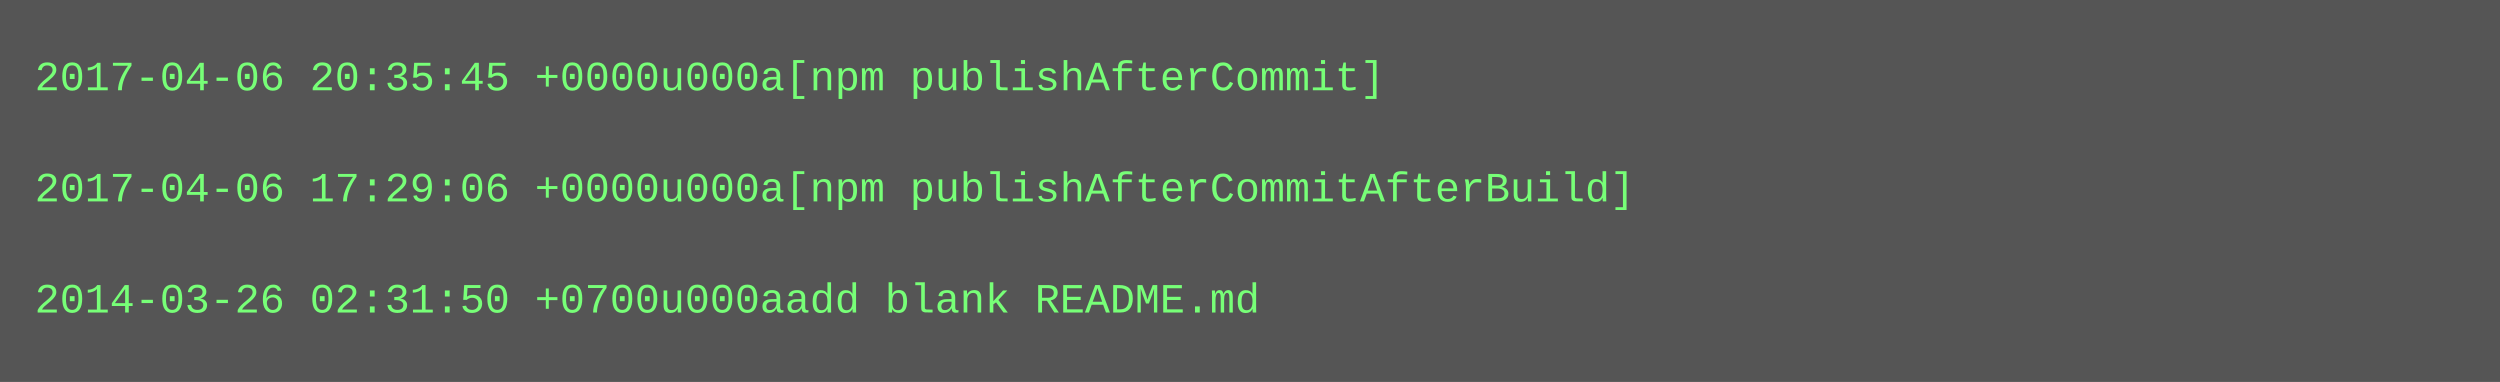
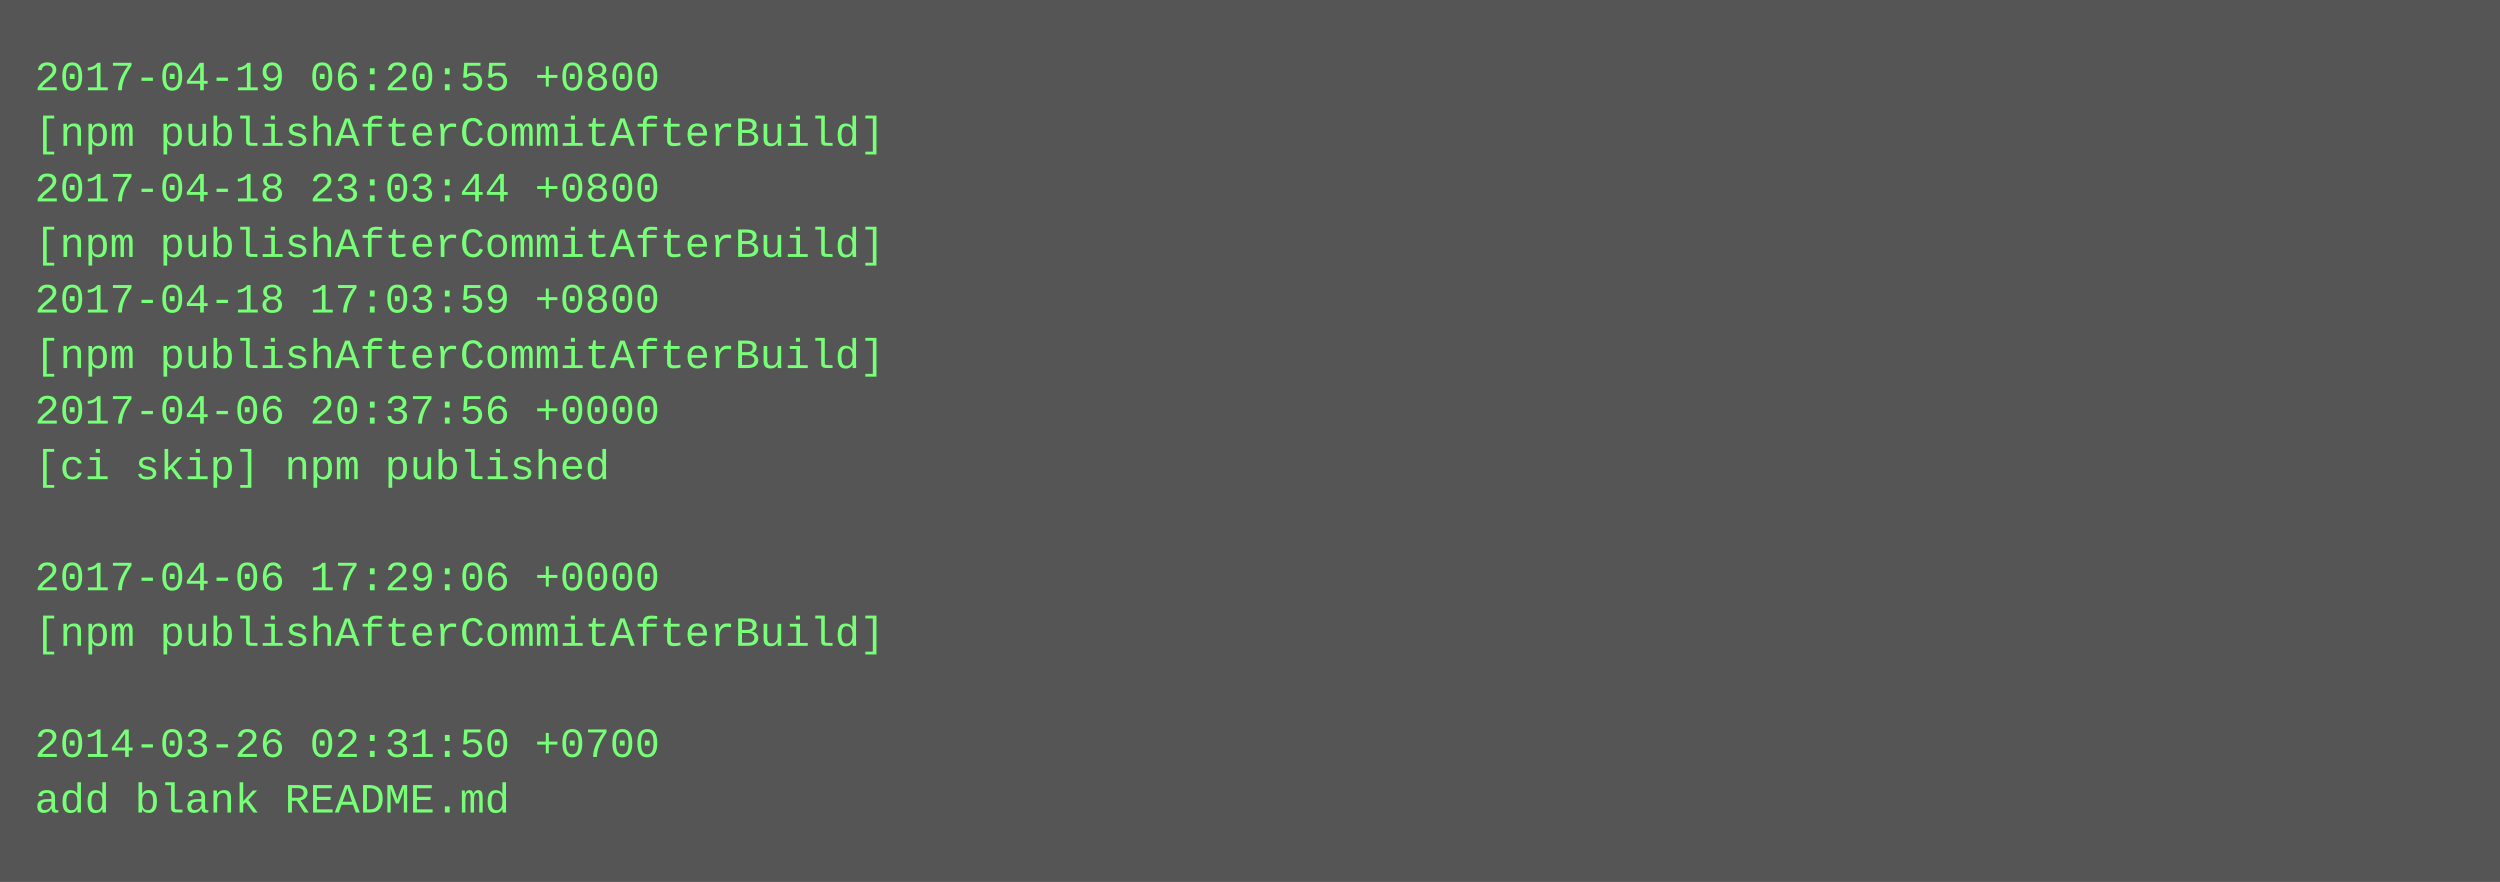
- <svg xmlns="http://www.w3.org/2000/svg" height="110" width="720">
-   <rect height="110" fill="#555" width="720" />
+ <svg xmlns="http://www.w3.org/2000/svg" height="254" width="720">
+   <rect height="254" fill="#555" width="720" />
  <text fill="#7f7" font-family="Courier New" font-size="12" xml:space="preserve">
-     <tspan x="10" y="26">2017-04-06 20:35:45 +0000u000a[npm publishAfterCommit]</tspan>
-     <tspan x="10" y="42" />
-     <tspan x="10" y="58">2017-04-06 17:29:06 +0000u000a[npm publishAfterCommitAfterBuild]</tspan>
-     <tspan x="10" y="74" />
-     <tspan x="10" y="90">2014-03-26 02:31:50 +0700u000aadd blank README.md</tspan>
+     <tspan x="10" y="26">2017-04-19 06:20:55 +0800</tspan>
+     <tspan x="10" y="42">[npm publishAfterCommitAfterBuild]</tspan>
+     <tspan x="10" y="58">2017-04-18 23:03:44 +0800</tspan>
+     <tspan x="10" y="74">[npm publishAfterCommitAfterBuild]</tspan>
+     <tspan x="10" y="90">2017-04-18 17:03:59 +0800</tspan>
+     <tspan x="10" y="106">[npm publishAfterCommitAfterBuild]</tspan>
+     <tspan x="10" y="122">2017-04-06 20:37:56 +0000</tspan>
+     <tspan x="10" y="138">[ci skip] npm published</tspan>
+     <tspan x="10" y="154" />
+     <tspan x="10" y="170">2017-04-06 17:29:06 +0000</tspan>
+     <tspan x="10" y="186">[npm publishAfterCommitAfterBuild]</tspan>
+     <tspan x="10" y="202" />
+     <tspan x="10" y="218">2014-03-26 02:31:50 +0700</tspan>
+     <tspan x="10" y="234">add blank README.md</tspan>
  </text>
</svg>
